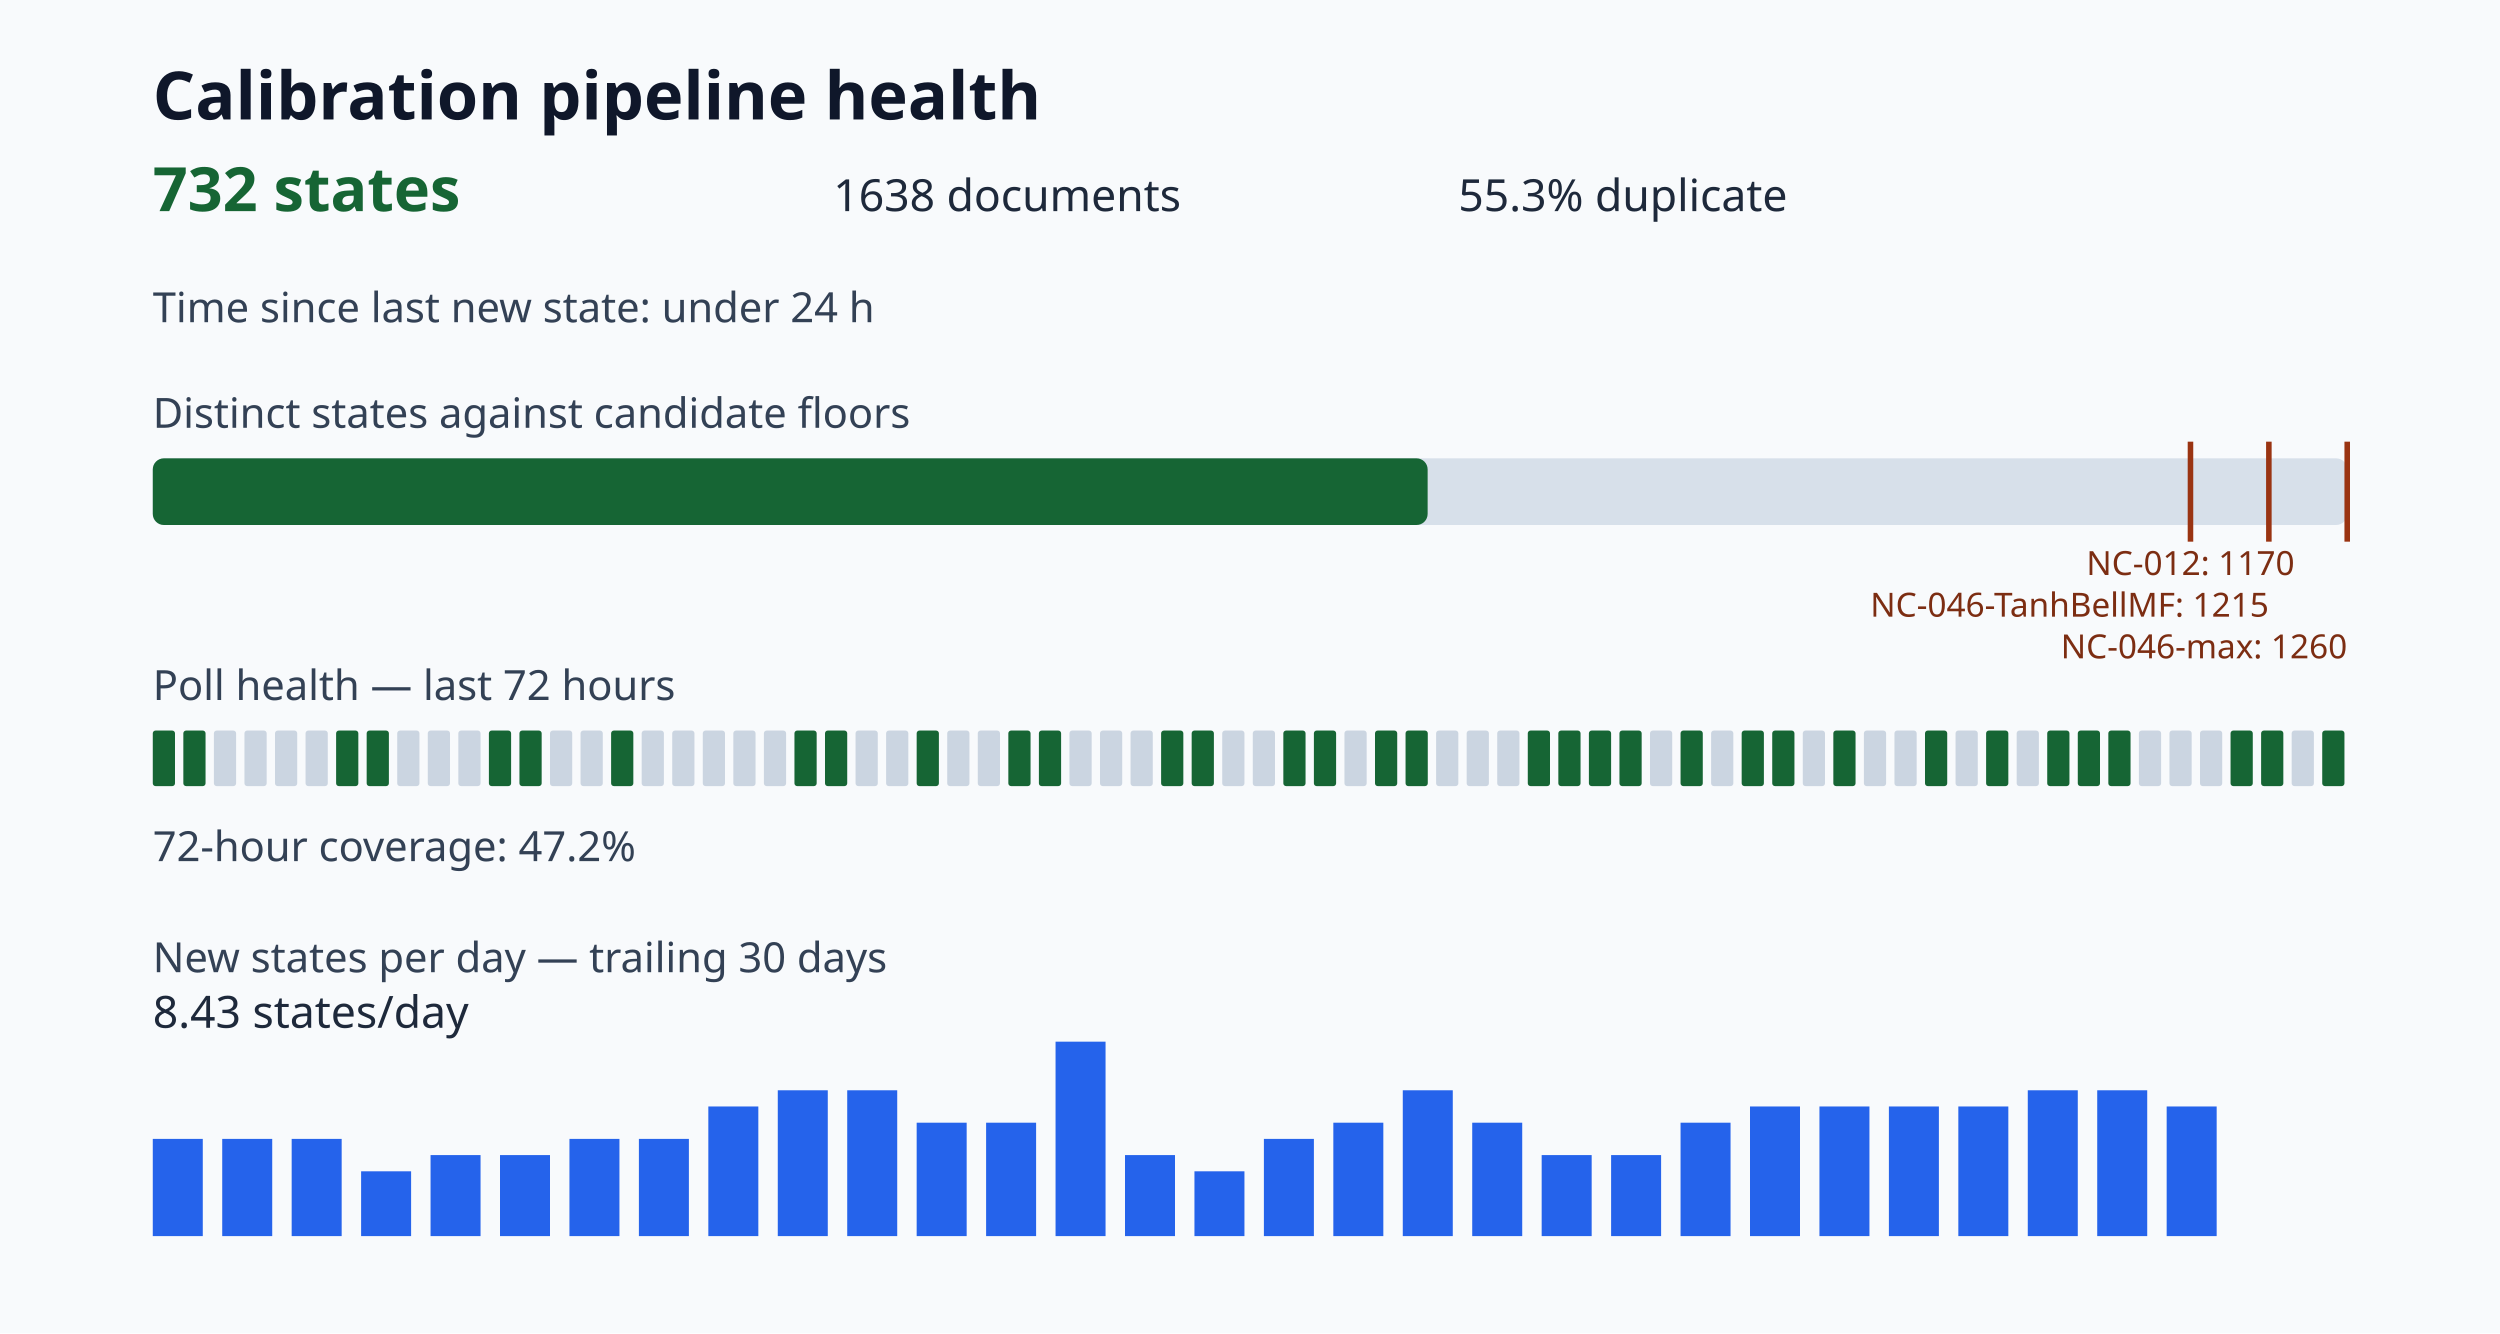
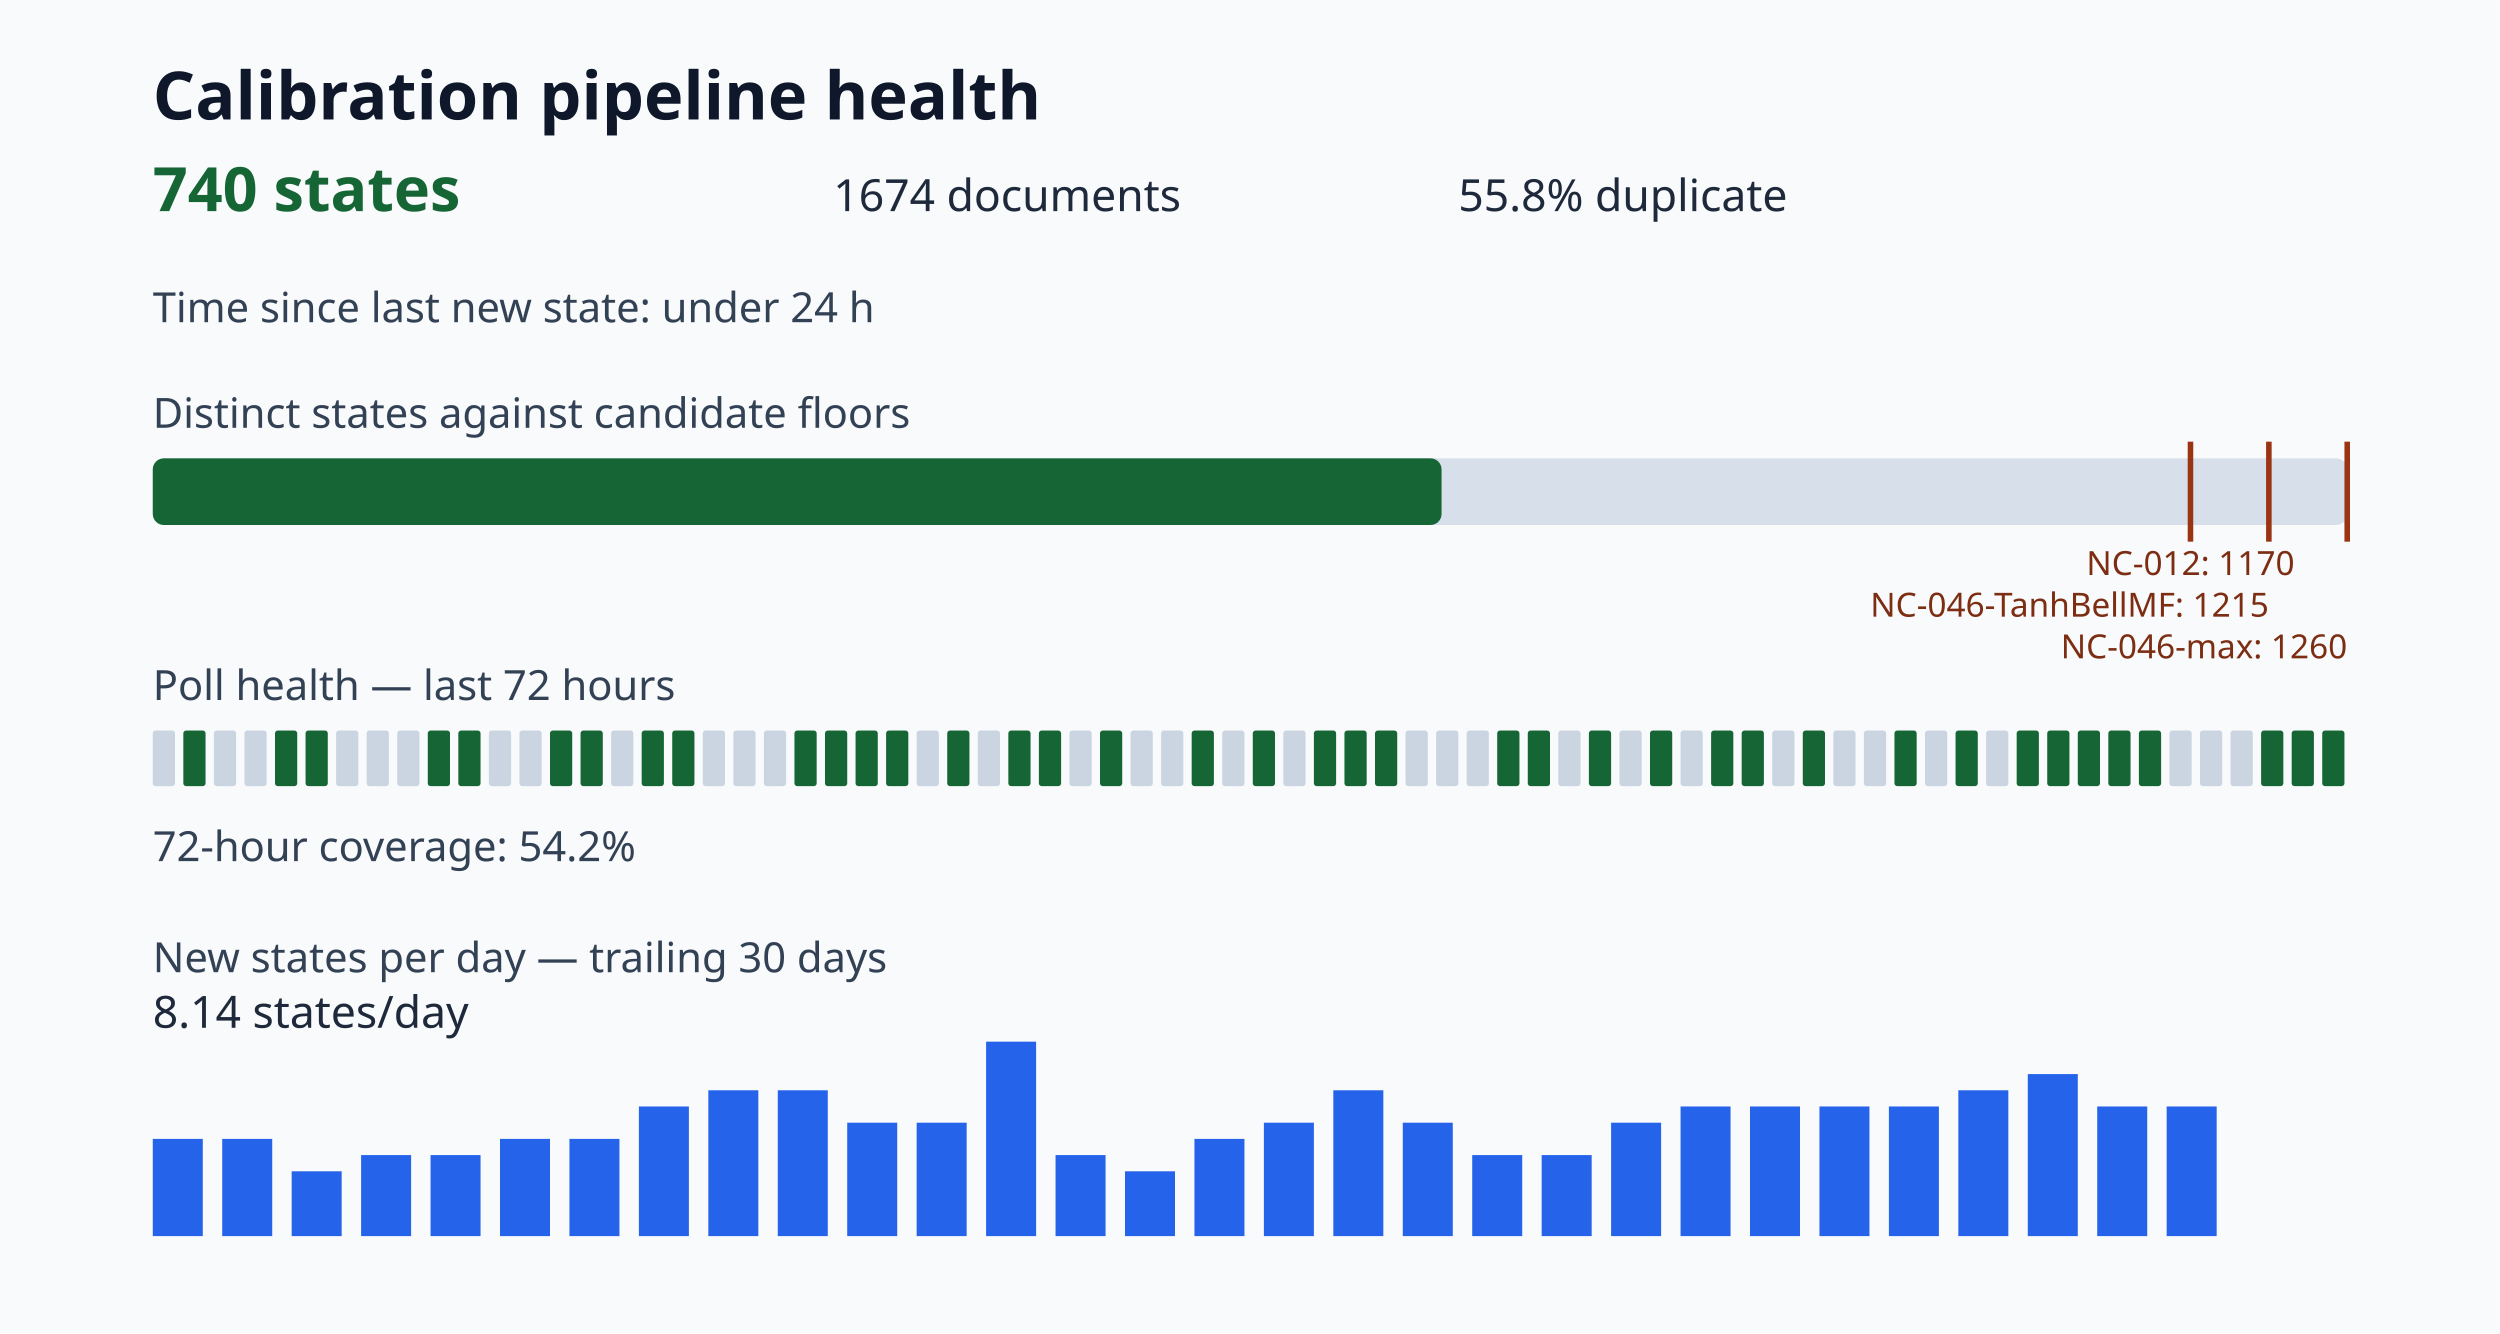
<svg xmlns="http://www.w3.org/2000/svg" viewBox="0 0 900 480" role="img" aria-label="Calibration pipeline health dashboard">
  <style>.title{font:700 24px sans-serif;fill:#0f172a}.value{font:700 22px sans-serif;fill:#166534}.metric{font:16px sans-serif;fill:#1e293b}.label{font:15px sans-serif;fill:#334155}.tiny{font:12px sans-serif;fill:#7c2d12}</style>
  <rect width="100%" height="100%" fill="#f8fafc" />
  <text x="55" y="43" class="title">Calibration pipeline health</text>
-   <text x="55" y="76" class="value">732 states</text>
-   <text x="300" y="76" class="metric">1638 documents</text>
-   <text x="525" y="76" class="metric">55.3% duplicate</text>
+   <text x="55" y="76" class="value">740 states</text>
+   <text x="300" y="76" class="metric">1674 documents</text>
+   <text x="525" y="76" class="metric">55.8% duplicate</text>
  <text x="55" y="116" class="label">Time since last new state: under 24 h</text>
  <text x="55" y="154" class="label">Distinct states against candidate floors</text>
  <rect x="55" y="165" width="790" height="24" rx="4" fill="#d7e0ea" />
-   <rect x="55" y="165" width="458.95" height="24" rx="4" fill="#166534" />
+   <rect x="55" y="165" width="463.97" height="24" rx="4" fill="#166534" />
  <path d="M788.57 159v36" stroke="#9a3412" stroke-width="2" />
  <text x="788.57" y="207" class="tiny" text-anchor="middle">NC-012: 1170</text>
  <path d="M816.79 159v36" stroke="#9a3412" stroke-width="2" />
  <text x="816.79" y="222" class="tiny" text-anchor="end">NC-046-TanhBellMF: 1215</text>
  <path d="M845.00 159v36" stroke="#9a3412" stroke-width="2" />
  <text x="845.00" y="237" class="tiny" text-anchor="end">NC-046-max: 1260</text>
  <text x="55" y="252" class="label">Poll health — last 72 hours</text>
-   <rect x="55" y="263" width="8" height="20" rx="1" fill="#166534" />
+   <rect x="55" y="263" width="8" height="20" rx="1" fill="#cbd5e1" />
  <rect x="66" y="263" width="8" height="20" rx="1" fill="#166534" />
  <rect x="77" y="263" width="8" height="20" rx="1" fill="#cbd5e1" />
  <rect x="88" y="263" width="8" height="20" rx="1" fill="#cbd5e1" />
-   <rect x="99" y="263" width="8" height="20" rx="1" fill="#cbd5e1" />
-   <rect x="110" y="263" width="8" height="20" rx="1" fill="#cbd5e1" />
-   <rect x="121" y="263" width="8" height="20" rx="1" fill="#166534" />
-   <rect x="132" y="263" width="8" height="20" rx="1" fill="#166534" />
+   <rect x="99" y="263" width="8" height="20" rx="1" fill="#166534" />
+   <rect x="110" y="263" width="8" height="20" rx="1" fill="#166534" />
+   <rect x="121" y="263" width="8" height="20" rx="1" fill="#cbd5e1" />
+   <rect x="132" y="263" width="8" height="20" rx="1" fill="#cbd5e1" />
  <rect x="143" y="263" width="8" height="20" rx="1" fill="#cbd5e1" />
-   <rect x="154" y="263" width="8" height="20" rx="1" fill="#cbd5e1" />
-   <rect x="165" y="263" width="8" height="20" rx="1" fill="#cbd5e1" />
-   <rect x="176" y="263" width="8" height="20" rx="1" fill="#166534" />
-   <rect x="187" y="263" width="8" height="20" rx="1" fill="#166534" />
-   <rect x="198" y="263" width="8" height="20" rx="1" fill="#cbd5e1" />
-   <rect x="209" y="263" width="8" height="20" rx="1" fill="#cbd5e1" />
-   <rect x="220" y="263" width="8" height="20" rx="1" fill="#166534" />
-   <rect x="231" y="263" width="8" height="20" rx="1" fill="#cbd5e1" />
-   <rect x="242" y="263" width="8" height="20" rx="1" fill="#cbd5e1" />
+   <rect x="154" y="263" width="8" height="20" rx="1" fill="#166534" />
+   <rect x="165" y="263" width="8" height="20" rx="1" fill="#166534" />
+   <rect x="176" y="263" width="8" height="20" rx="1" fill="#cbd5e1" />
+   <rect x="187" y="263" width="8" height="20" rx="1" fill="#cbd5e1" />
+   <rect x="198" y="263" width="8" height="20" rx="1" fill="#166534" />
+   <rect x="209" y="263" width="8" height="20" rx="1" fill="#166534" />
+   <rect x="220" y="263" width="8" height="20" rx="1" fill="#cbd5e1" />
+   <rect x="231" y="263" width="8" height="20" rx="1" fill="#166534" />
+   <rect x="242" y="263" width="8" height="20" rx="1" fill="#166534" />
  <rect x="253" y="263" width="8" height="20" rx="1" fill="#cbd5e1" />
  <rect x="264" y="263" width="8" height="20" rx="1" fill="#cbd5e1" />
  <rect x="275" y="263" width="8" height="20" rx="1" fill="#cbd5e1" />
  <rect x="286" y="263" width="8" height="20" rx="1" fill="#166534" />
  <rect x="297" y="263" width="8" height="20" rx="1" fill="#166534" />
-   <rect x="308" y="263" width="8" height="20" rx="1" fill="#cbd5e1" />
-   <rect x="319" y="263" width="8" height="20" rx="1" fill="#cbd5e1" />
-   <rect x="330" y="263" width="8" height="20" rx="1" fill="#166534" />
-   <rect x="341" y="263" width="8" height="20" rx="1" fill="#cbd5e1" />
+   <rect x="308" y="263" width="8" height="20" rx="1" fill="#166534" />
+   <rect x="319" y="263" width="8" height="20" rx="1" fill="#166534" />
+   <rect x="330" y="263" width="8" height="20" rx="1" fill="#cbd5e1" />
+   <rect x="341" y="263" width="8" height="20" rx="1" fill="#166534" />
  <rect x="352" y="263" width="8" height="20" rx="1" fill="#cbd5e1" />
  <rect x="363" y="263" width="8" height="20" rx="1" fill="#166534" />
  <rect x="374" y="263" width="8" height="20" rx="1" fill="#166534" />
  <rect x="385" y="263" width="8" height="20" rx="1" fill="#cbd5e1" />
-   <rect x="396" y="263" width="8" height="20" rx="1" fill="#cbd5e1" />
+   <rect x="396" y="263" width="8" height="20" rx="1" fill="#166534" />
  <rect x="407" y="263" width="8" height="20" rx="1" fill="#cbd5e1" />
-   <rect x="418" y="263" width="8" height="20" rx="1" fill="#166534" />
+   <rect x="418" y="263" width="8" height="20" rx="1" fill="#cbd5e1" />
  <rect x="429" y="263" width="8" height="20" rx="1" fill="#166534" />
  <rect x="440" y="263" width="8" height="20" rx="1" fill="#cbd5e1" />
-   <rect x="451" y="263" width="8" height="20" rx="1" fill="#cbd5e1" />
-   <rect x="462" y="263" width="8" height="20" rx="1" fill="#166534" />
+   <rect x="451" y="263" width="8" height="20" rx="1" fill="#166534" />
+   <rect x="462" y="263" width="8" height="20" rx="1" fill="#cbd5e1" />
  <rect x="473" y="263" width="8" height="20" rx="1" fill="#166534" />
-   <rect x="484" y="263" width="8" height="20" rx="1" fill="#cbd5e1" />
+   <rect x="484" y="263" width="8" height="20" rx="1" fill="#166534" />
  <rect x="495" y="263" width="8" height="20" rx="1" fill="#166534" />
-   <rect x="506" y="263" width="8" height="20" rx="1" fill="#166534" />
+   <rect x="506" y="263" width="8" height="20" rx="1" fill="#cbd5e1" />
  <rect x="517" y="263" width="8" height="20" rx="1" fill="#cbd5e1" />
  <rect x="528" y="263" width="8" height="20" rx="1" fill="#cbd5e1" />
-   <rect x="539" y="263" width="8" height="20" rx="1" fill="#cbd5e1" />
+   <rect x="539" y="263" width="8" height="20" rx="1" fill="#166534" />
  <rect x="550" y="263" width="8" height="20" rx="1" fill="#166534" />
-   <rect x="561" y="263" width="8" height="20" rx="1" fill="#166534" />
+   <rect x="561" y="263" width="8" height="20" rx="1" fill="#cbd5e1" />
  <rect x="572" y="263" width="8" height="20" rx="1" fill="#166534" />
-   <rect x="583" y="263" width="8" height="20" rx="1" fill="#166534" />
-   <rect x="594" y="263" width="8" height="20" rx="1" fill="#cbd5e1" />
-   <rect x="605" y="263" width="8" height="20" rx="1" fill="#166534" />
-   <rect x="616" y="263" width="8" height="20" rx="1" fill="#cbd5e1" />
+   <rect x="583" y="263" width="8" height="20" rx="1" fill="#cbd5e1" />
+   <rect x="594" y="263" width="8" height="20" rx="1" fill="#166534" />
+   <rect x="605" y="263" width="8" height="20" rx="1" fill="#cbd5e1" />
+   <rect x="616" y="263" width="8" height="20" rx="1" fill="#166534" />
  <rect x="627" y="263" width="8" height="20" rx="1" fill="#166534" />
-   <rect x="638" y="263" width="8" height="20" rx="1" fill="#166534" />
-   <rect x="649" y="263" width="8" height="20" rx="1" fill="#cbd5e1" />
-   <rect x="660" y="263" width="8" height="20" rx="1" fill="#166534" />
+   <rect x="638" y="263" width="8" height="20" rx="1" fill="#cbd5e1" />
+   <rect x="649" y="263" width="8" height="20" rx="1" fill="#166534" />
+   <rect x="660" y="263" width="8" height="20" rx="1" fill="#cbd5e1" />
  <rect x="671" y="263" width="8" height="20" rx="1" fill="#cbd5e1" />
-   <rect x="682" y="263" width="8" height="20" rx="1" fill="#cbd5e1" />
-   <rect x="693" y="263" width="8" height="20" rx="1" fill="#166534" />
-   <rect x="704" y="263" width="8" height="20" rx="1" fill="#cbd5e1" />
-   <rect x="715" y="263" width="8" height="20" rx="1" fill="#166534" />
-   <rect x="726" y="263" width="8" height="20" rx="1" fill="#cbd5e1" />
+   <rect x="682" y="263" width="8" height="20" rx="1" fill="#166534" />
+   <rect x="693" y="263" width="8" height="20" rx="1" fill="#cbd5e1" />
+   <rect x="704" y="263" width="8" height="20" rx="1" fill="#166534" />
+   <rect x="715" y="263" width="8" height="20" rx="1" fill="#cbd5e1" />
+   <rect x="726" y="263" width="8" height="20" rx="1" fill="#166534" />
  <rect x="737" y="263" width="8" height="20" rx="1" fill="#166534" />
  <rect x="748" y="263" width="8" height="20" rx="1" fill="#166534" />
  <rect x="759" y="263" width="8" height="20" rx="1" fill="#166534" />
-   <rect x="770" y="263" width="8" height="20" rx="1" fill="#cbd5e1" />
+   <rect x="770" y="263" width="8" height="20" rx="1" fill="#166534" />
  <rect x="781" y="263" width="8" height="20" rx="1" fill="#cbd5e1" />
  <rect x="792" y="263" width="8" height="20" rx="1" fill="#cbd5e1" />
-   <rect x="803" y="263" width="8" height="20" rx="1" fill="#166534" />
+   <rect x="803" y="263" width="8" height="20" rx="1" fill="#cbd5e1" />
  <rect x="814" y="263" width="8" height="20" rx="1" fill="#166534" />
-   <rect x="825" y="263" width="8" height="20" rx="1" fill="#cbd5e1" />
+   <rect x="825" y="263" width="8" height="20" rx="1" fill="#166534" />
  <rect x="836" y="263" width="8" height="20" rx="1" fill="#166534" />
-   <text x="55" y="310" class="label">72-hour coverage: 47.2%</text>
+   <text x="55" y="310" class="label">72-hour coverage: 54.2%</text>
  <text x="55" y="350" class="label">New states per day — trailing 30 days</text>
  <rect x="55" y="410.00" width="18" height="35.00" fill="#2563eb" />
  <rect x="80" y="410.00" width="18" height="35.00" fill="#2563eb" />
-   <rect x="105" y="410.00" width="18" height="35.00" fill="#2563eb" />
-   <rect x="130" y="421.67" width="18" height="23.33" fill="#2563eb" />
+   <rect x="105" y="421.67" width="18" height="23.33" fill="#2563eb" />
+   <rect x="130" y="415.83" width="18" height="29.17" fill="#2563eb" />
  <rect x="155" y="415.83" width="18" height="29.17" fill="#2563eb" />
-   <rect x="180" y="415.83" width="18" height="29.17" fill="#2563eb" />
+   <rect x="180" y="410.00" width="18" height="35.00" fill="#2563eb" />
  <rect x="205" y="410.00" width="18" height="35.00" fill="#2563eb" />
-   <rect x="230" y="410.00" width="18" height="35.00" fill="#2563eb" />
-   <rect x="255" y="398.33" width="18" height="46.67" fill="#2563eb" />
+   <rect x="230" y="398.33" width="18" height="46.67" fill="#2563eb" />
+   <rect x="255" y="392.50" width="18" height="52.50" fill="#2563eb" />
  <rect x="280" y="392.50" width="18" height="52.50" fill="#2563eb" />
-   <rect x="305" y="392.50" width="18" height="52.50" fill="#2563eb" />
+   <rect x="305" y="404.17" width="18" height="40.83" fill="#2563eb" />
  <rect x="330" y="404.17" width="18" height="40.83" fill="#2563eb" />
-   <rect x="355" y="404.17" width="18" height="40.83" fill="#2563eb" />
-   <rect x="380" y="375.00" width="18" height="70.00" fill="#2563eb" />
-   <rect x="405" y="415.83" width="18" height="29.17" fill="#2563eb" />
-   <rect x="430" y="421.67" width="18" height="23.33" fill="#2563eb" />
-   <rect x="455" y="410.00" width="18" height="35.00" fill="#2563eb" />
-   <rect x="480" y="404.17" width="18" height="40.83" fill="#2563eb" />
-   <rect x="505" y="392.50" width="18" height="52.50" fill="#2563eb" />
-   <rect x="530" y="404.17" width="18" height="40.83" fill="#2563eb" />
+   <rect x="355" y="375.00" width="18" height="70.00" fill="#2563eb" />
+   <rect x="380" y="415.83" width="18" height="29.17" fill="#2563eb" />
+   <rect x="405" y="421.67" width="18" height="23.33" fill="#2563eb" />
+   <rect x="430" y="410.00" width="18" height="35.00" fill="#2563eb" />
+   <rect x="455" y="404.17" width="18" height="40.83" fill="#2563eb" />
+   <rect x="480" y="392.50" width="18" height="52.50" fill="#2563eb" />
+   <rect x="505" y="404.17" width="18" height="40.83" fill="#2563eb" />
+   <rect x="530" y="415.83" width="18" height="29.17" fill="#2563eb" />
  <rect x="555" y="415.83" width="18" height="29.17" fill="#2563eb" />
-   <rect x="580" y="415.83" width="18" height="29.17" fill="#2563eb" />
-   <rect x="605" y="404.17" width="18" height="40.83" fill="#2563eb" />
+   <rect x="580" y="404.17" width="18" height="40.83" fill="#2563eb" />
+   <rect x="605" y="398.33" width="18" height="46.67" fill="#2563eb" />
  <rect x="630" y="398.33" width="18" height="46.67" fill="#2563eb" />
  <rect x="655" y="398.33" width="18" height="46.67" fill="#2563eb" />
  <rect x="680" y="398.33" width="18" height="46.67" fill="#2563eb" />
-   <rect x="705" y="398.33" width="18" height="46.67" fill="#2563eb" />
-   <rect x="730" y="392.50" width="18" height="52.50" fill="#2563eb" />
-   <rect x="755" y="392.50" width="18" height="52.50" fill="#2563eb" />
+   <rect x="705" y="392.50" width="18" height="52.50" fill="#2563eb" />
+   <rect x="730" y="386.67" width="18" height="58.33" fill="#2563eb" />
+   <rect x="755" y="398.33" width="18" height="46.67" fill="#2563eb" />
  <rect x="780" y="398.33" width="18" height="46.67" fill="#2563eb" />
-   <text x="55" y="370" class="metric">8.43 states/day</text>
+   <text x="55" y="370" class="metric">8.14 states/day</text>
</svg>
